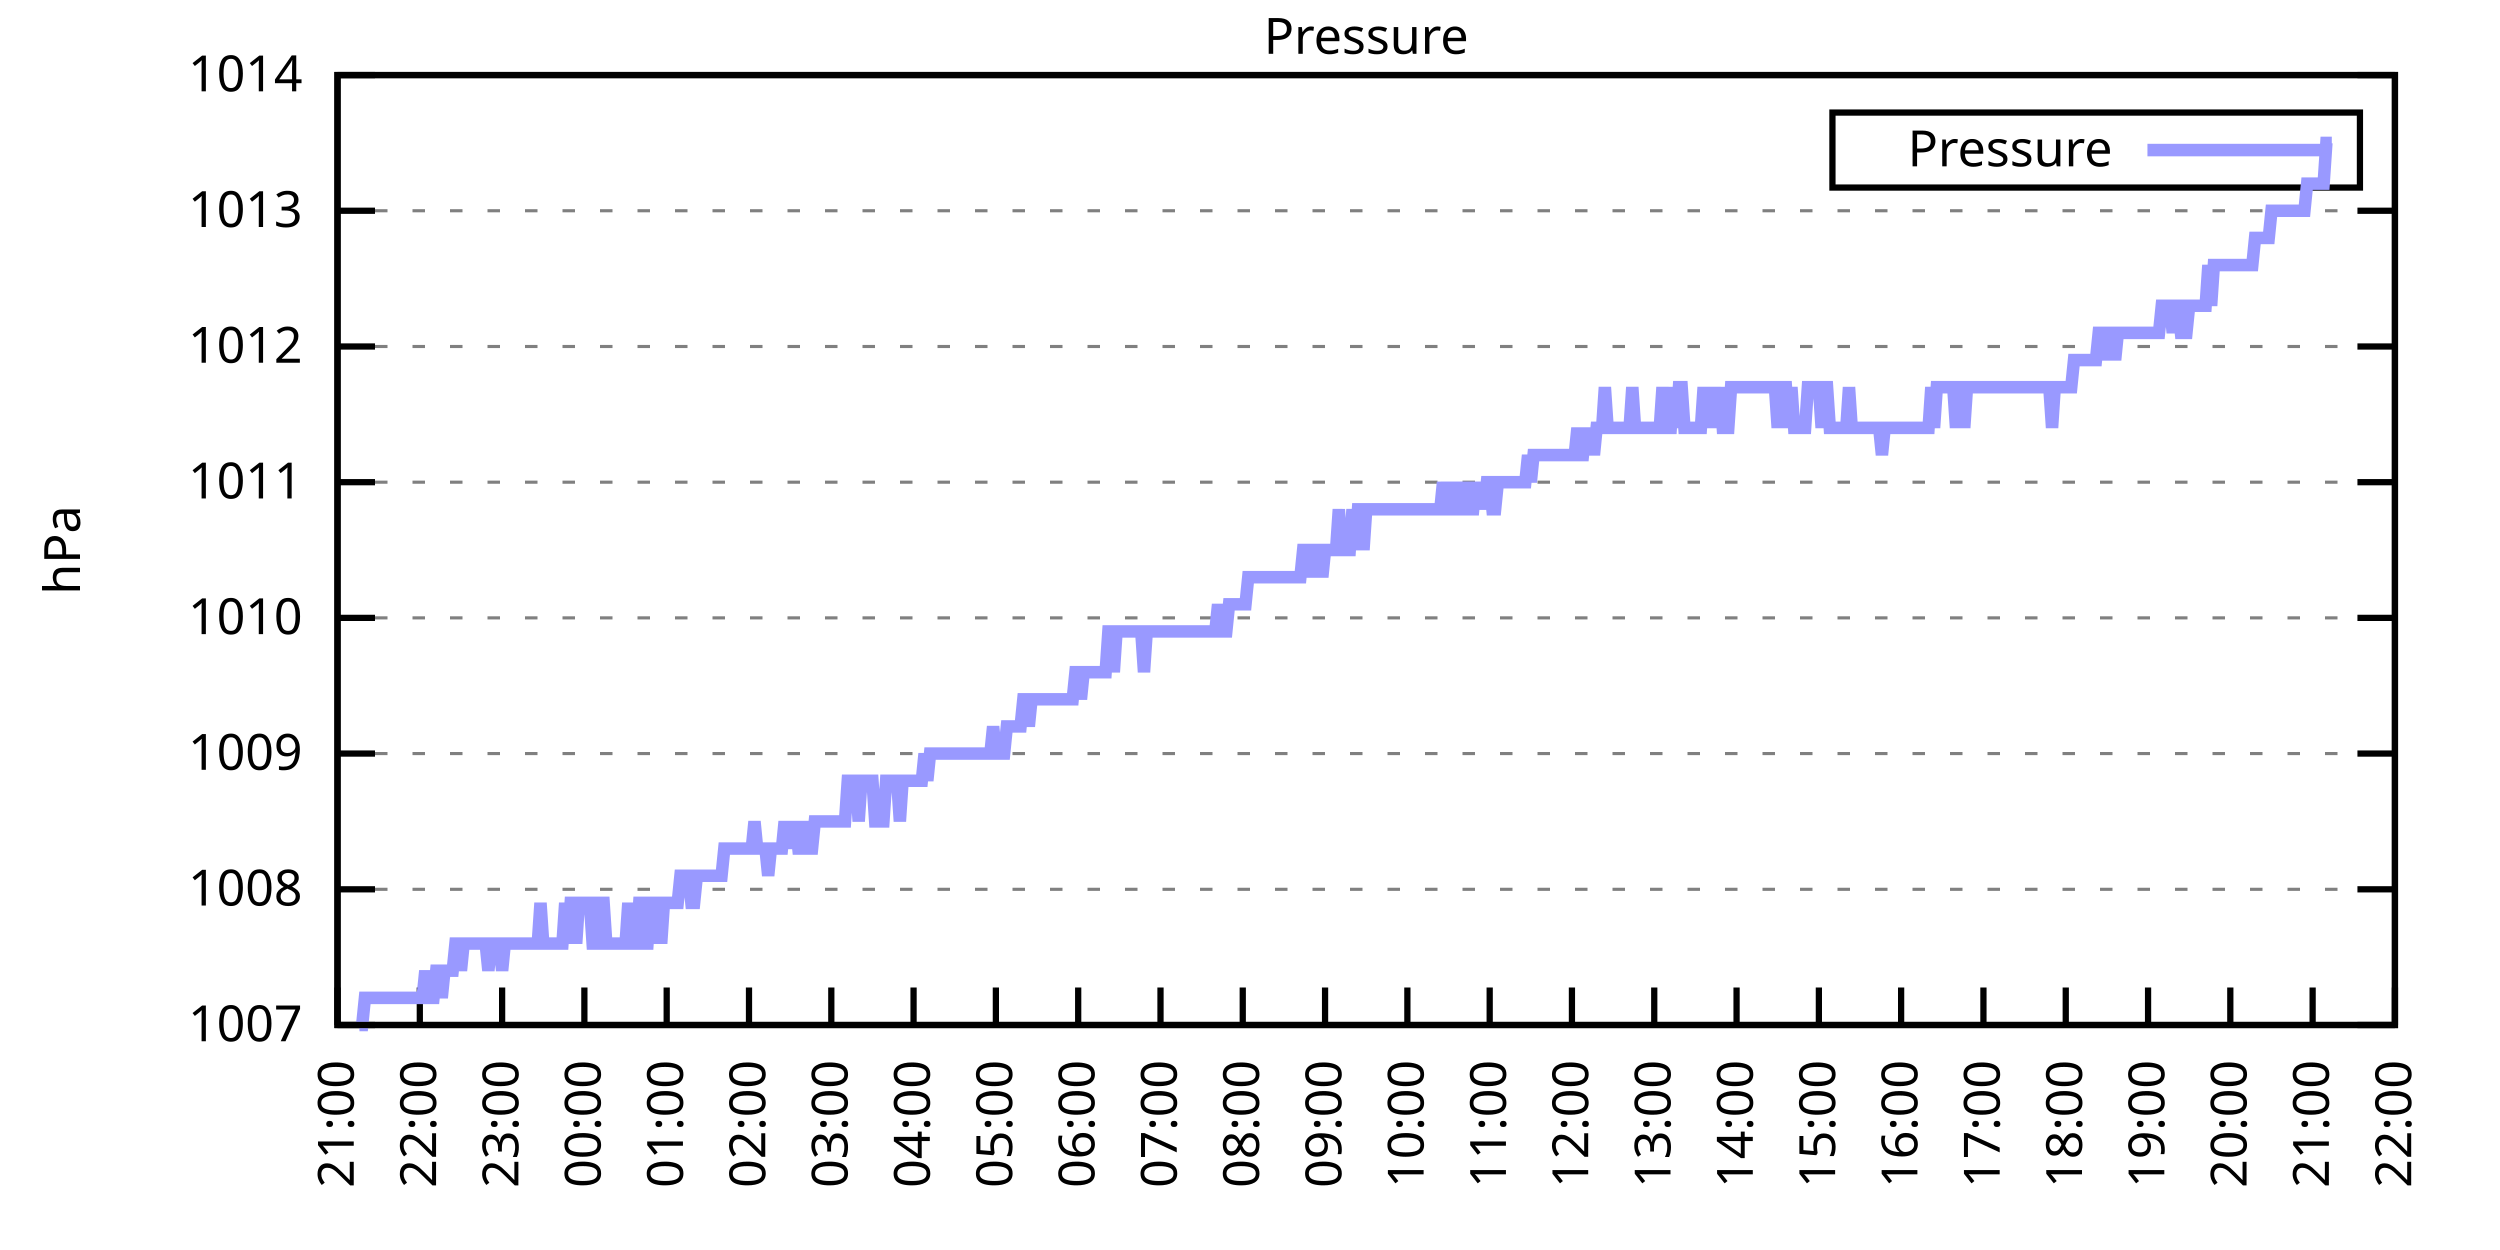
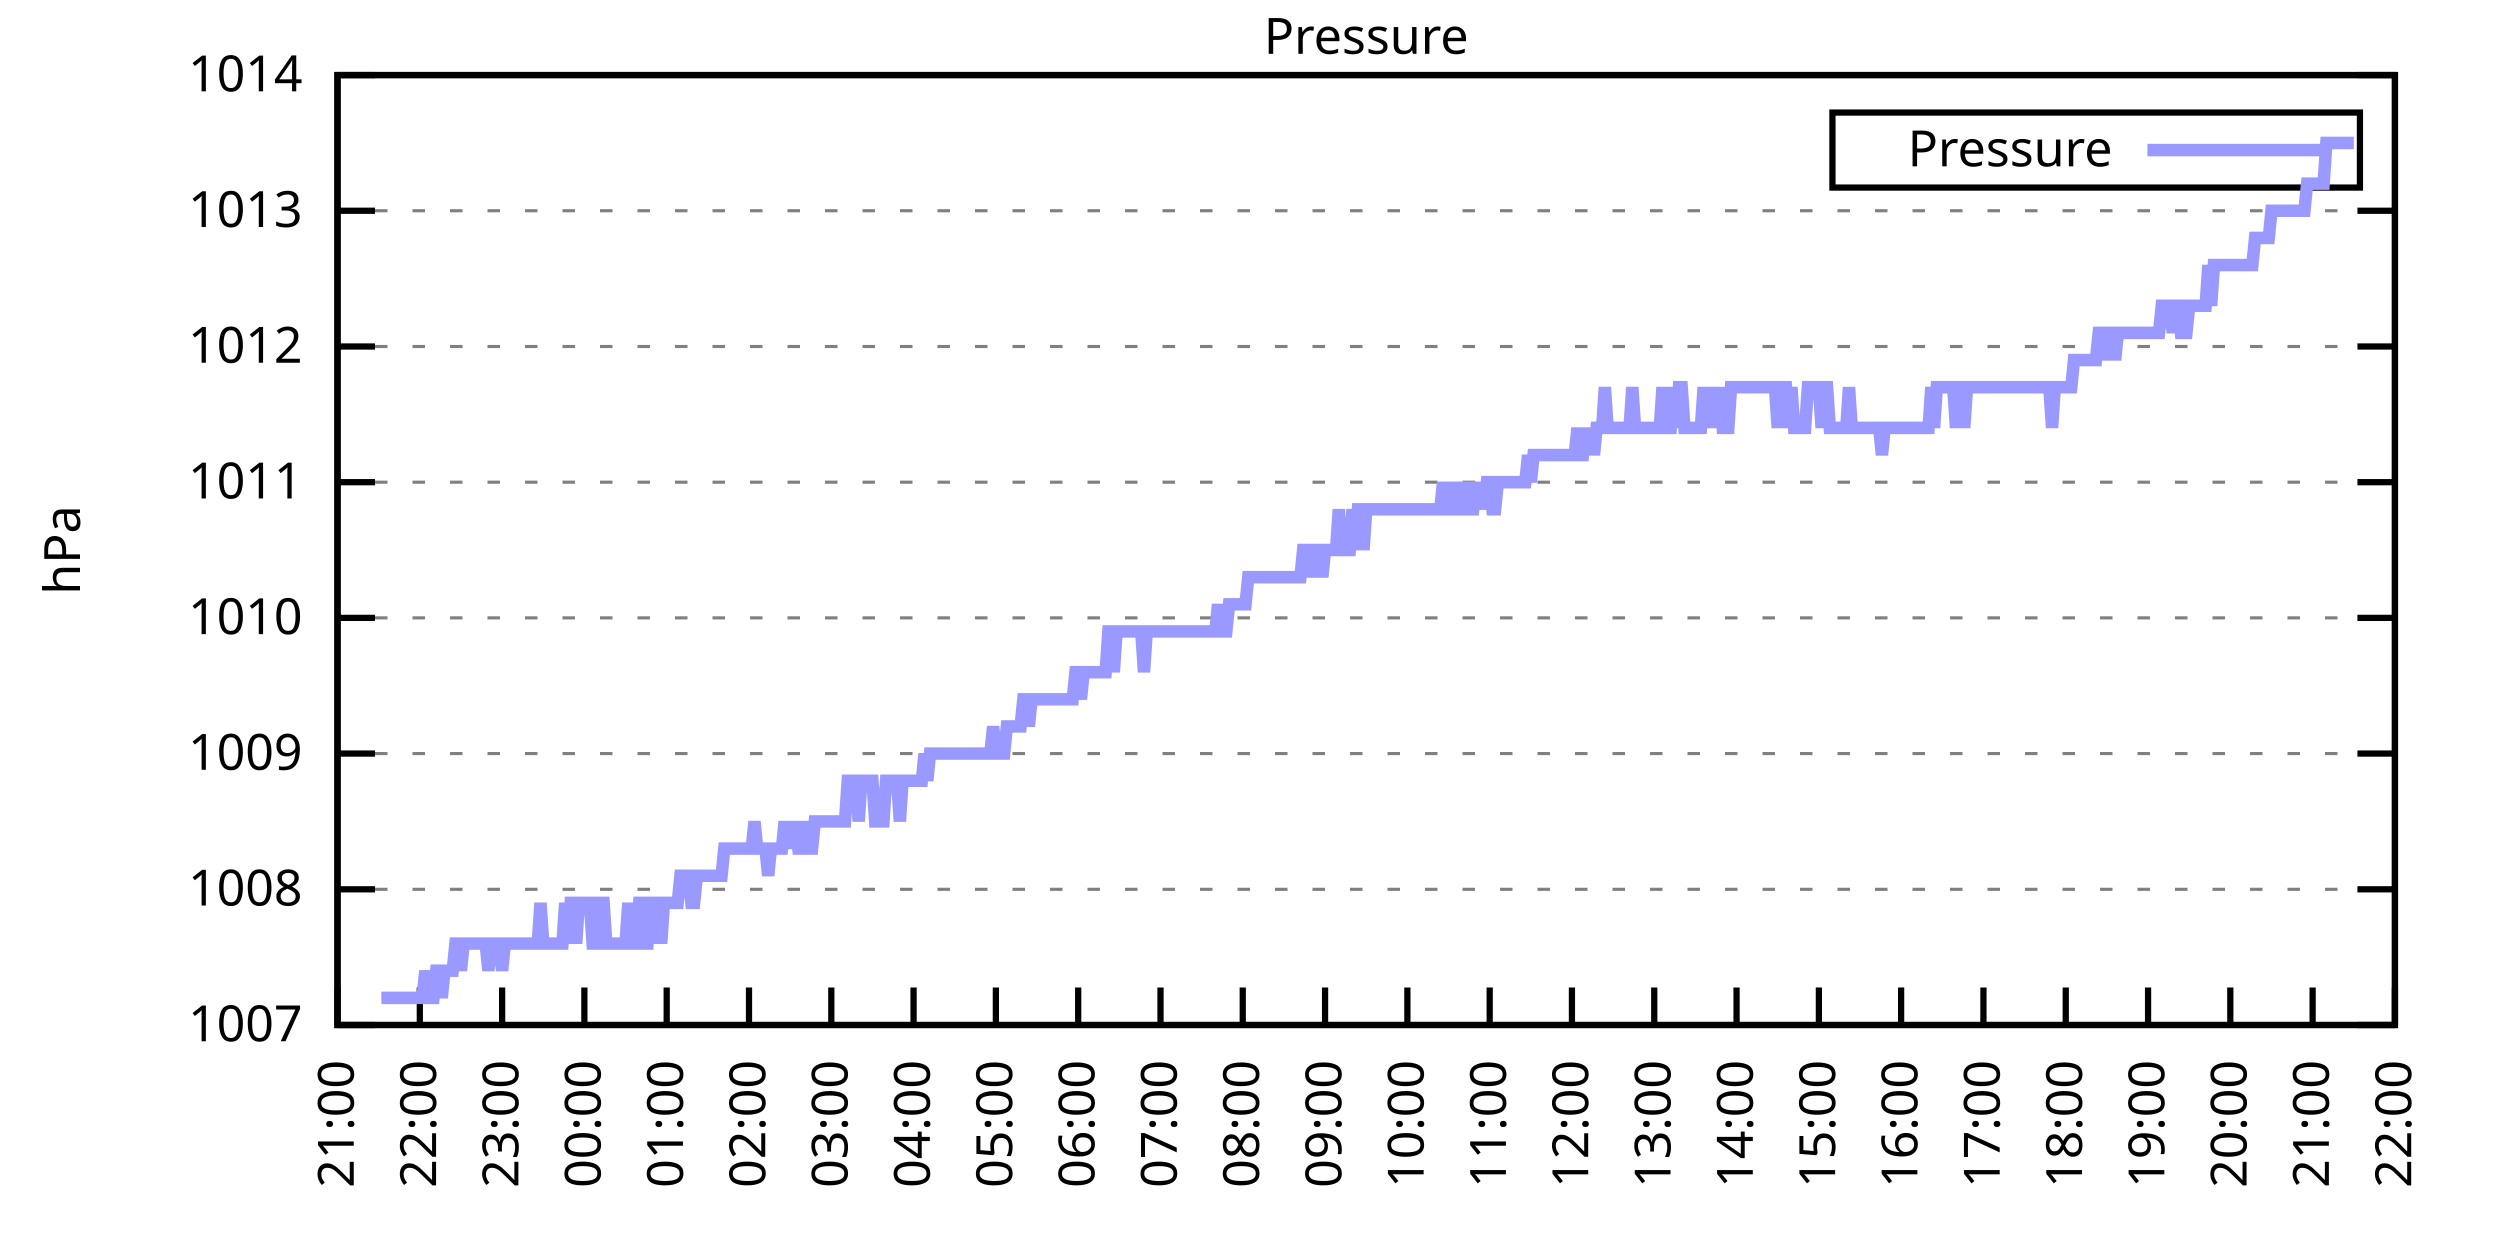
<svg xmlns="http://www.w3.org/2000/svg" xmlns:xlink="http://www.w3.org/1999/xlink" width="400" height="200" viewBox="0 0 400 200">
  <g id="gnuplot_canvas">
    <rect x="0" y="0" width="400" height="200" fill="none" />
    <defs>
      <circle id="gpDot" r="0.5" stroke-width="0.5" stroke="currentColor" />
      <path id="gpPt0" stroke-width="0.333" stroke="currentColor" d="M-1,0 h2 M0,-1 v2" />
      <path id="gpPt1" stroke-width="0.333" stroke="currentColor" d="M-1,-1 L1,1 M1,-1 L-1,1" />
      <path id="gpPt2" stroke-width="0.333" stroke="currentColor" d="M-1,0 L1,0 M0,-1 L0,1 M-1,-1 L1,1 M-1,1 L1,-1" />
      <rect id="gpPt3" stroke-width="0.333" stroke="currentColor" x="-1" y="-1" width="2" height="2" />
      <rect id="gpPt4" stroke-width="0.333" stroke="currentColor" fill="currentColor" x="-1" y="-1" width="2" height="2" />
      <circle id="gpPt5" stroke-width="0.333" stroke="currentColor" cx="0" cy="0" r="1" />
      <use xlink:href="#gpPt5" id="gpPt6" fill="currentColor" stroke="none" />
      <path id="gpPt7" stroke-width="0.333" stroke="currentColor" d="M0,-1.33 L-1.33,0.67 L1.33,0.67 z" />
      <use xlink:href="#gpPt7" id="gpPt8" fill="currentColor" stroke="none" />
      <use xlink:href="#gpPt7" id="gpPt9" stroke="currentColor" transform="rotate(180)" />
      <use xlink:href="#gpPt9" id="gpPt10" fill="currentColor" stroke="none" />
      <use xlink:href="#gpPt3" id="gpPt11" stroke="currentColor" transform="rotate(45)" />
      <use xlink:href="#gpPt11" id="gpPt12" fill="currentColor" stroke="none" />
      <path id="gpPt13" stroke-width="0.333" stroke="currentColor" d="M0,1.330 L1.265,0.411 L0.782,-1.067 L-0.782,-1.076 L-1.265,0.411 z" />
      <use xlink:href="#gpPt13" id="gpPt14" fill="currentColor" stroke="none" />
      <filter id="textbox" filterUnits="objectBoundingBox" x="0" y="0" height="1" width="1">
        <feFlood flood-color="white" flood-opacity="1" result="bgnd" />
        <feComposite in="SourceGraphic" in2="bgnd" operator="atop" />
      </filter>
      <filter id="greybox" filterUnits="objectBoundingBox" x="0" y="0" height="1" width="1">
        <feFlood flood-color="lightgrey" flood-opacity="1" result="grey" />
        <feComposite in="SourceGraphic" in2="grey" operator="atop" />
      </filter>
    </defs>
    <g fill="none" color="white" stroke="currentColor" stroke-width="1.00" stroke-linecap="butt" stroke-linejoin="miter">
</g>
    <g fill="none" color="black" stroke="currentColor" stroke-width="1.00" stroke-linecap="butt" stroke-linejoin="miter">
      <g stroke="none" shape-rendering="crispEdges">
        <polygon fill="rgb(255, 255, 255)" points="54.00,164.00 383.18,164.00 383.18,12.02 54.00,12.02 " />
      </g>
    </g>
    <g fill="none" color="black" stroke="currentColor" stroke-width="1.00" stroke-linecap="butt" stroke-linejoin="miter">
</g>
    <g fill="none" color="black" stroke="black" stroke-width="0.50" stroke-linecap="butt" stroke-linejoin="miter">
</g>
    <g fill="none" color="gray" stroke="currentColor" stroke-width="0.50" stroke-linecap="butt" stroke-linejoin="miter">
      <path stroke="gray" stroke-dasharray="2,4" class="gridline" d="M54.00,164.00 L383.19,164.00  " />
    </g>
    <g fill="none" color="gray" stroke="gray" stroke-width="1.00" stroke-linecap="butt" stroke-linejoin="miter">
</g>
    <g fill="none" color="black" stroke="currentColor" stroke-width="1.00" stroke-linecap="butt" stroke-linejoin="miter">
      <path stroke="black" d="M54.00,164.00 L60.00,164.00 M383.19,164.00 L377.19,164.00  " />
      <g transform="translate(48.40,166.60)" stroke="none" fill="black" font-family="Sans" font-size="8.00" text-anchor="end">
        <text>
          <tspan font-family="Sans"> 1007</tspan>
        </text>
      </g>
    </g>
    <g fill="none" color="black" stroke="currentColor" stroke-width="1.00" stroke-linecap="butt" stroke-linejoin="miter">
</g>
    <g fill="none" color="black" stroke="black" stroke-width="0.50" stroke-linecap="butt" stroke-linejoin="miter">
</g>
    <g fill="none" color="gray" stroke="currentColor" stroke-width="0.50" stroke-linecap="butt" stroke-linejoin="miter">
      <path stroke="gray" stroke-dasharray="2,4" class="gridline" d="M54.00,142.29 L383.19,142.29  " />
    </g>
    <g fill="none" color="gray" stroke="gray" stroke-width="1.00" stroke-linecap="butt" stroke-linejoin="miter">
</g>
    <g fill="none" color="black" stroke="currentColor" stroke-width="1.00" stroke-linecap="butt" stroke-linejoin="miter">
      <path stroke="black" d="M54.00,142.29 L60.00,142.29 M383.19,142.29 L377.19,142.29  " />
      <g transform="translate(48.40,144.89)" stroke="none" fill="black" font-family="Sans" font-size="8.00" text-anchor="end">
        <text>
          <tspan font-family="Sans"> 1008</tspan>
        </text>
      </g>
    </g>
    <g fill="none" color="black" stroke="currentColor" stroke-width="1.00" stroke-linecap="butt" stroke-linejoin="miter">
</g>
    <g fill="none" color="black" stroke="black" stroke-width="0.50" stroke-linecap="butt" stroke-linejoin="miter">
</g>
    <g fill="none" color="gray" stroke="currentColor" stroke-width="0.50" stroke-linecap="butt" stroke-linejoin="miter">
      <path stroke="gray" stroke-dasharray="2,4" class="gridline" d="M54.00,120.57 L383.19,120.57  " />
    </g>
    <g fill="none" color="gray" stroke="gray" stroke-width="1.00" stroke-linecap="butt" stroke-linejoin="miter">
</g>
    <g fill="none" color="black" stroke="currentColor" stroke-width="1.00" stroke-linecap="butt" stroke-linejoin="miter">
      <path stroke="black" d="M54.00,120.57 L60.00,120.57 M383.19,120.57 L377.19,120.57  " />
      <g transform="translate(48.40,123.17)" stroke="none" fill="black" font-family="Sans" font-size="8.00" text-anchor="end">
        <text>
          <tspan font-family="Sans"> 1009</tspan>
        </text>
      </g>
    </g>
    <g fill="none" color="black" stroke="currentColor" stroke-width="1.00" stroke-linecap="butt" stroke-linejoin="miter">
</g>
    <g fill="none" color="black" stroke="black" stroke-width="0.50" stroke-linecap="butt" stroke-linejoin="miter">
</g>
    <g fill="none" color="gray" stroke="currentColor" stroke-width="0.50" stroke-linecap="butt" stroke-linejoin="miter">
      <path stroke="gray" stroke-dasharray="2,4" class="gridline" d="M54.00,98.86 L383.19,98.86  " />
    </g>
    <g fill="none" color="gray" stroke="gray" stroke-width="1.00" stroke-linecap="butt" stroke-linejoin="miter">
</g>
    <g fill="none" color="black" stroke="currentColor" stroke-width="1.00" stroke-linecap="butt" stroke-linejoin="miter">
      <path stroke="black" d="M54.00,98.86 L60.00,98.86 M383.19,98.86 L377.19,98.86  " />
      <g transform="translate(48.40,101.46)" stroke="none" fill="black" font-family="Sans" font-size="8.00" text-anchor="end">
        <text>
          <tspan font-family="Sans"> 1010</tspan>
        </text>
      </g>
    </g>
    <g fill="none" color="black" stroke="currentColor" stroke-width="1.00" stroke-linecap="butt" stroke-linejoin="miter">
</g>
    <g fill="none" color="black" stroke="black" stroke-width="0.50" stroke-linecap="butt" stroke-linejoin="miter">
</g>
    <g fill="none" color="gray" stroke="currentColor" stroke-width="0.50" stroke-linecap="butt" stroke-linejoin="miter">
      <path stroke="gray" stroke-dasharray="2,4" class="gridline" d="M54.00,77.15 L383.19,77.15  " />
    </g>
    <g fill="none" color="gray" stroke="gray" stroke-width="1.00" stroke-linecap="butt" stroke-linejoin="miter">
</g>
    <g fill="none" color="black" stroke="currentColor" stroke-width="1.00" stroke-linecap="butt" stroke-linejoin="miter">
      <path stroke="black" d="M54.00,77.15 L60.00,77.15 M383.19,77.15 L377.19,77.15  " />
      <g transform="translate(48.40,79.75)" stroke="none" fill="black" font-family="Sans" font-size="8.00" text-anchor="end">
        <text>
          <tspan font-family="Sans"> 1011</tspan>
        </text>
      </g>
    </g>
    <g fill="none" color="black" stroke="currentColor" stroke-width="1.00" stroke-linecap="butt" stroke-linejoin="miter">
</g>
    <g fill="none" color="black" stroke="black" stroke-width="0.50" stroke-linecap="butt" stroke-linejoin="miter">
</g>
    <g fill="none" color="gray" stroke="currentColor" stroke-width="0.50" stroke-linecap="butt" stroke-linejoin="miter">
      <path stroke="gray" stroke-dasharray="2,4" class="gridline" d="M54.00,55.44 L383.19,55.44  " />
    </g>
    <g fill="none" color="gray" stroke="gray" stroke-width="1.00" stroke-linecap="butt" stroke-linejoin="miter">
</g>
    <g fill="none" color="black" stroke="currentColor" stroke-width="1.00" stroke-linecap="butt" stroke-linejoin="miter">
      <path stroke="black" d="M54.00,55.44 L60.00,55.44 M383.19,55.44 L377.19,55.44  " />
      <g transform="translate(48.40,58.04)" stroke="none" fill="black" font-family="Sans" font-size="8.00" text-anchor="end">
        <text>
          <tspan font-family="Sans"> 1012</tspan>
        </text>
      </g>
    </g>
    <g fill="none" color="black" stroke="currentColor" stroke-width="1.00" stroke-linecap="butt" stroke-linejoin="miter">
</g>
    <g fill="none" color="black" stroke="black" stroke-width="0.50" stroke-linecap="butt" stroke-linejoin="miter">
</g>
    <g fill="none" color="gray" stroke="currentColor" stroke-width="0.50" stroke-linecap="butt" stroke-linejoin="miter">
      <path stroke="gray" stroke-dasharray="2,4" class="gridline" d="M54.00,33.72 L383.19,33.72  " />
    </g>
    <g fill="none" color="gray" stroke="gray" stroke-width="1.00" stroke-linecap="butt" stroke-linejoin="miter">
</g>
    <g fill="none" color="black" stroke="currentColor" stroke-width="1.00" stroke-linecap="butt" stroke-linejoin="miter">
      <path stroke="black" d="M54.00,33.72 L60.00,33.72 M383.19,33.72 L377.19,33.72  " />
      <g transform="translate(48.40,36.32)" stroke="none" fill="black" font-family="Sans" font-size="8.00" text-anchor="end">
        <text>
          <tspan font-family="Sans"> 1013</tspan>
        </text>
      </g>
    </g>
    <g fill="none" color="black" stroke="currentColor" stroke-width="1.00" stroke-linecap="butt" stroke-linejoin="miter">
</g>
    <g fill="none" color="black" stroke="black" stroke-width="0.50" stroke-linecap="butt" stroke-linejoin="miter">
</g>
    <g fill="none" color="gray" stroke="currentColor" stroke-width="0.50" stroke-linecap="butt" stroke-linejoin="miter">
      <path stroke="gray" stroke-dasharray="2,4" class="gridline" d="M54.00,12.01 L383.19,12.01  " />
    </g>
    <g fill="none" color="gray" stroke="gray" stroke-width="1.00" stroke-linecap="butt" stroke-linejoin="miter">
</g>
    <g fill="none" color="black" stroke="currentColor" stroke-width="1.00" stroke-linecap="butt" stroke-linejoin="miter">
      <path stroke="black" d="M54.00,12.01 L60.00,12.01 M383.19,12.01 L377.19,12.01  " />
      <g transform="translate(48.40,14.61)" stroke="none" fill="black" font-family="Sans" font-size="8.00" text-anchor="end">
        <text>
          <tspan font-family="Sans"> 1014</tspan>
        </text>
      </g>
    </g>
    <g fill="none" color="black" stroke="currentColor" stroke-width="1.00" stroke-linecap="butt" stroke-linejoin="miter">
      <path stroke="black" d="M54.00,164.00 L54.00,158.00  " />
      <g transform="translate(56.60,169.60) rotate(270.00)" stroke="none" fill="black" font-family="Sans" font-size="8.00" text-anchor="end">
        <text>
          <tspan font-family="Sans">21:00</tspan>
        </text>
      </g>
    </g>
    <g fill="none" color="black" stroke="currentColor" stroke-width="1.00" stroke-linecap="butt" stroke-linejoin="miter">
      <path stroke="black" d="M67.17,164.00 L67.17,158.00  " />
      <g transform="translate(69.77,169.60) rotate(270.00)" stroke="none" fill="black" font-family="Sans" font-size="8.00" text-anchor="end">
        <text>
          <tspan font-family="Sans">22:00</tspan>
        </text>
      </g>
    </g>
    <g fill="none" color="black" stroke="currentColor" stroke-width="1.00" stroke-linecap="butt" stroke-linejoin="miter">
      <path stroke="black" d="M80.34,164.00 L80.34,158.00  " />
      <g transform="translate(82.94,169.60) rotate(270.00)" stroke="none" fill="black" font-family="Sans" font-size="8.00" text-anchor="end">
        <text>
          <tspan font-family="Sans">23:00</tspan>
        </text>
      </g>
    </g>
    <g fill="none" color="black" stroke="currentColor" stroke-width="1.00" stroke-linecap="butt" stroke-linejoin="miter">
      <path stroke="black" d="M93.50,164.00 L93.50,158.00  " />
      <g transform="translate(96.10,169.60) rotate(270.00)" stroke="none" fill="black" font-family="Sans" font-size="8.00" text-anchor="end">
        <text>
          <tspan font-family="Sans">00:00</tspan>
        </text>
      </g>
    </g>
    <g fill="none" color="black" stroke="currentColor" stroke-width="1.00" stroke-linecap="butt" stroke-linejoin="miter">
      <path stroke="black" d="M106.67,164.00 L106.67,158.00  " />
      <g transform="translate(109.27,169.60) rotate(270.00)" stroke="none" fill="black" font-family="Sans" font-size="8.00" text-anchor="end">
        <text>
          <tspan font-family="Sans">01:00</tspan>
        </text>
      </g>
    </g>
    <g fill="none" color="black" stroke="currentColor" stroke-width="1.00" stroke-linecap="butt" stroke-linejoin="miter">
      <path stroke="black" d="M119.84,164.00 L119.84,158.00  " />
      <g transform="translate(122.44,169.60) rotate(270.00)" stroke="none" fill="black" font-family="Sans" font-size="8.00" text-anchor="end">
        <text>
          <tspan font-family="Sans">02:00</tspan>
        </text>
      </g>
    </g>
    <g fill="none" color="black" stroke="currentColor" stroke-width="1.00" stroke-linecap="butt" stroke-linejoin="miter">
      <path stroke="black" d="M133.01,164.00 L133.01,158.00  " />
      <g transform="translate(135.61,169.60) rotate(270.00)" stroke="none" fill="black" font-family="Sans" font-size="8.00" text-anchor="end">
        <text>
          <tspan font-family="Sans">03:00</tspan>
        </text>
      </g>
    </g>
    <g fill="none" color="black" stroke="currentColor" stroke-width="1.00" stroke-linecap="butt" stroke-linejoin="miter">
      <path stroke="black" d="M146.17,164.00 L146.17,158.00  " />
      <g transform="translate(148.77,169.60) rotate(270.00)" stroke="none" fill="black" font-family="Sans" font-size="8.00" text-anchor="end">
        <text>
          <tspan font-family="Sans">04:00</tspan>
        </text>
      </g>
    </g>
    <g fill="none" color="black" stroke="currentColor" stroke-width="1.00" stroke-linecap="butt" stroke-linejoin="miter">
      <path stroke="black" d="M159.34,164.00 L159.34,158.00  " />
      <g transform="translate(161.94,169.60) rotate(270.00)" stroke="none" fill="black" font-family="Sans" font-size="8.00" text-anchor="end">
        <text>
          <tspan font-family="Sans">05:00</tspan>
        </text>
      </g>
    </g>
    <g fill="none" color="black" stroke="currentColor" stroke-width="1.00" stroke-linecap="butt" stroke-linejoin="miter">
      <path stroke="black" d="M172.51,164.00 L172.51,158.00  " />
      <g transform="translate(175.11,169.60) rotate(270.00)" stroke="none" fill="black" font-family="Sans" font-size="8.00" text-anchor="end">
        <text>
          <tspan font-family="Sans">06:00</tspan>
        </text>
      </g>
    </g>
    <g fill="none" color="black" stroke="currentColor" stroke-width="1.00" stroke-linecap="butt" stroke-linejoin="miter">
      <path stroke="black" d="M185.68,164.00 L185.68,158.00  " />
      <g transform="translate(188.28,169.60) rotate(270.00)" stroke="none" fill="black" font-family="Sans" font-size="8.00" text-anchor="end">
        <text>
          <tspan font-family="Sans">07:00</tspan>
        </text>
      </g>
    </g>
    <g fill="none" color="black" stroke="currentColor" stroke-width="1.00" stroke-linecap="butt" stroke-linejoin="miter">
      <path stroke="black" d="M198.84,164.00 L198.84,158.00  " />
      <g transform="translate(201.44,169.60) rotate(270.00)" stroke="none" fill="black" font-family="Sans" font-size="8.00" text-anchor="end">
        <text>
          <tspan font-family="Sans">08:00</tspan>
        </text>
      </g>
    </g>
    <g fill="none" color="black" stroke="currentColor" stroke-width="1.00" stroke-linecap="butt" stroke-linejoin="miter">
      <path stroke="black" d="M212.01,164.00 L212.01,158.00  " />
      <g transform="translate(214.61,169.60) rotate(270.00)" stroke="none" fill="black" font-family="Sans" font-size="8.00" text-anchor="end">
        <text>
          <tspan font-family="Sans">09:00</tspan>
        </text>
      </g>
    </g>
    <g fill="none" color="black" stroke="currentColor" stroke-width="1.00" stroke-linecap="butt" stroke-linejoin="miter">
      <path stroke="black" d="M225.18,164.00 L225.18,158.00  " />
      <g transform="translate(227.78,169.60) rotate(270.00)" stroke="none" fill="black" font-family="Sans" font-size="8.00" text-anchor="end">
        <text>
          <tspan font-family="Sans">10:00</tspan>
        </text>
      </g>
    </g>
    <g fill="none" color="black" stroke="currentColor" stroke-width="1.00" stroke-linecap="butt" stroke-linejoin="miter">
      <path stroke="black" d="M238.35,164.00 L238.35,158.00  " />
      <g transform="translate(240.95,169.60) rotate(270.00)" stroke="none" fill="black" font-family="Sans" font-size="8.00" text-anchor="end">
        <text>
          <tspan font-family="Sans">11:00</tspan>
        </text>
      </g>
    </g>
    <g fill="none" color="black" stroke="currentColor" stroke-width="1.00" stroke-linecap="butt" stroke-linejoin="miter">
      <path stroke="black" d="M251.51,164.00 L251.51,158.00  " />
      <g transform="translate(254.11,169.60) rotate(270.00)" stroke="none" fill="black" font-family="Sans" font-size="8.00" text-anchor="end">
        <text>
          <tspan font-family="Sans">12:00</tspan>
        </text>
      </g>
    </g>
    <g fill="none" color="black" stroke="currentColor" stroke-width="1.00" stroke-linecap="butt" stroke-linejoin="miter">
      <path stroke="black" d="M264.68,164.00 L264.68,158.00  " />
      <g transform="translate(267.28,169.60) rotate(270.00)" stroke="none" fill="black" font-family="Sans" font-size="8.00" text-anchor="end">
        <text>
          <tspan font-family="Sans">13:00</tspan>
        </text>
      </g>
    </g>
    <g fill="none" color="black" stroke="currentColor" stroke-width="1.00" stroke-linecap="butt" stroke-linejoin="miter">
      <path stroke="black" d="M277.85,164.00 L277.85,158.00  " />
      <g transform="translate(280.45,169.60) rotate(270.00)" stroke="none" fill="black" font-family="Sans" font-size="8.00" text-anchor="end">
        <text>
          <tspan font-family="Sans">14:00</tspan>
        </text>
      </g>
    </g>
    <g fill="none" color="black" stroke="currentColor" stroke-width="1.00" stroke-linecap="butt" stroke-linejoin="miter">
      <path stroke="black" d="M291.02,164.00 L291.02,158.00  " />
      <g transform="translate(293.62,169.60) rotate(270.00)" stroke="none" fill="black" font-family="Sans" font-size="8.00" text-anchor="end">
        <text>
          <tspan font-family="Sans">15:00</tspan>
        </text>
      </g>
    </g>
    <g fill="none" color="black" stroke="currentColor" stroke-width="1.00" stroke-linecap="butt" stroke-linejoin="miter">
      <path stroke="black" d="M304.18,164.00 L304.18,158.00  " />
      <g transform="translate(306.78,169.60) rotate(270.00)" stroke="none" fill="black" font-family="Sans" font-size="8.00" text-anchor="end">
        <text>
          <tspan font-family="Sans">16:00</tspan>
        </text>
      </g>
    </g>
    <g fill="none" color="black" stroke="currentColor" stroke-width="1.00" stroke-linecap="butt" stroke-linejoin="miter">
      <path stroke="black" d="M317.35,164.00 L317.35,158.00  " />
      <g transform="translate(319.95,169.60) rotate(270.00)" stroke="none" fill="black" font-family="Sans" font-size="8.00" text-anchor="end">
        <text>
          <tspan font-family="Sans">17:00</tspan>
        </text>
      </g>
    </g>
    <g fill="none" color="black" stroke="currentColor" stroke-width="1.00" stroke-linecap="butt" stroke-linejoin="miter">
      <path stroke="black" d="M330.52,164.00 L330.52,158.00  " />
      <g transform="translate(333.12,169.60) rotate(270.00)" stroke="none" fill="black" font-family="Sans" font-size="8.00" text-anchor="end">
        <text>
          <tspan font-family="Sans">18:00</tspan>
        </text>
      </g>
    </g>
    <g fill="none" color="black" stroke="currentColor" stroke-width="1.00" stroke-linecap="butt" stroke-linejoin="miter">
      <path stroke="black" d="M343.69,164.00 L343.69,158.00  " />
      <g transform="translate(346.29,169.60) rotate(270.00)" stroke="none" fill="black" font-family="Sans" font-size="8.00" text-anchor="end">
        <text>
          <tspan font-family="Sans">19:00</tspan>
        </text>
      </g>
    </g>
    <g fill="none" color="black" stroke="currentColor" stroke-width="1.00" stroke-linecap="butt" stroke-linejoin="miter">
      <path stroke="black" d="M356.85,164.00 L356.85,158.00  " />
      <g transform="translate(359.45,169.60) rotate(270.00)" stroke="none" fill="black" font-family="Sans" font-size="8.00" text-anchor="end">
        <text>
          <tspan font-family="Sans">20:00</tspan>
        </text>
      </g>
    </g>
    <g fill="none" color="black" stroke="currentColor" stroke-width="1.00" stroke-linecap="butt" stroke-linejoin="miter">
      <path stroke="black" d="M370.02,164.00 L370.02,158.00  " />
      <g transform="translate(372.62,169.60) rotate(270.00)" stroke="none" fill="black" font-family="Sans" font-size="8.00" text-anchor="end">
        <text>
          <tspan font-family="Sans">21:00</tspan>
        </text>
      </g>
    </g>
    <g fill="none" color="black" stroke="currentColor" stroke-width="1.00" stroke-linecap="butt" stroke-linejoin="miter">
      <path stroke="black" d="M383.19,164.00 L383.19,158.00  " />
      <g transform="translate(385.79,169.60) rotate(270.00)" stroke="none" fill="black" font-family="Sans" font-size="8.00" text-anchor="end">
        <text>
          <tspan font-family="Sans">22:00</tspan>
        </text>
      </g>
    </g>
    <g fill="none" color="black" stroke="currentColor" stroke-width="1.00" stroke-linecap="butt" stroke-linejoin="miter">
</g>
    <g fill="none" color="black" stroke="currentColor" stroke-width="1.00" stroke-linecap="butt" stroke-linejoin="miter">
      <path stroke="black" d="M54.00,12.01 L54.00,164.00 L383.19,164.00 L383.19,12.01 L54.00,12.01 Z  " />
    </g>
    <g fill="none" color="black" stroke="currentColor" stroke-width="1.00" stroke-linecap="butt" stroke-linejoin="miter">
</g>
    <g fill="none" color="black" stroke="currentColor" stroke-width="1.00" stroke-linecap="butt" stroke-linejoin="miter">
      <path stroke="black" d="M293.19,30.01 L293.19,18.01 L377.59,18.01 L377.59,30.01 L293.19,30.01 Z  " />
    </g>
    <g id="Pressure_plot_1">
      <g fill="none" color="white" stroke="black" stroke-width="2.00" stroke-linecap="butt" stroke-linejoin="miter">
</g>
      <g fill="none" color="black" stroke="currentColor" stroke-width="2.00" stroke-linecap="butt" stroke-linejoin="miter">
        <g transform="translate(337.99,26.61)" stroke="none" fill="black" font-family="Sans" font-size="8.00" text-anchor="end">
          <text>
            <tspan font-family="Sans">Pressure</tspan>
          </text>
        </g>
      </g>
      <g fill="none" color="black" stroke="currentColor" stroke-width="2.00" stroke-linecap="butt" stroke-linejoin="miter">
-         <path stroke="rgb(153, 153, 255)" d="M343.59,24.01 L371.99,24.01 M57.51,164.00 L57.95,164.00 L58.39,159.66 L58.83,159.66 L59.27,159.66 L59.71,159.66   L60.14,159.66 L60.58,159.66 L61.02,159.66 L61.46,159.66 L61.90,159.66 L62.34,159.66 L62.78,159.66 L63.22,159.66   L63.66,159.66 L64.10,159.66 L64.53,159.66 L64.97,159.66 L65.41,159.66 L65.85,159.66 L66.29,159.66 L66.73,159.66   L67.17,159.66 L67.61,159.66 L68.05,155.31 L68.48,159.66 L68.92,159.66 L69.36,159.66 L69.80,155.31 L70.24,155.31   L70.68,159.66 L71.12,155.31 L71.56,155.31 L72.00,155.31 L72.43,155.31 L72.87,150.97 L73.31,150.97 L73.75,155.31   L74.19,150.97 L74.63,150.97 L75.07,150.97 L75.51,150.97 L75.95,150.97 L76.38,150.97 L76.82,150.97 L77.26,150.97   L77.70,150.97 L78.14,155.31 L78.58,150.97 L79.02,150.97 L79.46,150.97 L79.90,150.97 L80.34,155.31 L80.77,150.97   L81.21,150.97 L81.65,150.97 L82.09,150.97 L82.53,150.97 L82.97,150.97 L83.41,150.97 L83.85,150.97 L84.29,150.97   L84.72,150.97 L85.16,150.97 L85.60,150.97 L86.04,150.97 L86.48,144.46 L86.92,150.97 L87.36,150.97 L87.80,150.97   L88.24,150.97 L88.67,150.97 L89.11,150.97 L89.55,150.97 L89.99,150.97 L90.43,144.46 L90.87,150.97 L91.31,144.46   L91.75,144.46 L92.19,150.97 L92.62,144.46 L93.06,144.46 L93.50,144.46 L93.94,144.46 L94.38,144.46 L94.82,150.97   L95.26,150.97 L95.70,150.97 L96.14,144.46 L96.58,144.46 L97.01,150.97 L97.45,150.97 L97.89,150.97 L98.33,150.97   L98.77,150.97 L99.21,150.97 L99.65,150.97 L100.09,150.97 L100.53,144.46 L100.96,150.97 L101.40,150.97 L101.84,150.97   L102.28,144.46 L102.72,144.46 L103.16,150.97 L103.60,150.97 L104.04,144.46 L104.48,144.46 L104.91,150.97 L105.35,144.46   L105.79,150.97 L106.23,144.46 L106.67,144.46 L107.11,144.46 L107.55,144.46 L107.99,144.46 L108.43,144.46 L108.87,140.12   L109.30,140.12 L109.74,140.12 L110.18,140.12 L110.62,144.46 L111.06,144.46 L111.50,140.12 L111.94,140.12 L112.38,140.12   L112.82,140.12 L113.25,140.12 L113.69,140.12 L114.13,140.12 L114.57,140.12 L115.01,140.12 L115.45,140.12 L115.89,135.77   L116.33,135.77 L116.77,135.77 L117.20,135.77 L117.64,135.77 L118.08,135.77 L118.52,135.77 L118.96,135.77 L119.40,135.77   L119.84,135.77 L120.28,135.77 L120.72,131.43 L121.15,135.77 L121.59,135.77 L122.03,135.77 L122.47,135.77 L122.91,140.12   L123.35,135.77 L123.79,135.77 L124.23,135.77 L124.67,135.77 L125.11,135.77 L125.54,131.43 L125.98,135.77 L126.42,131.43   L126.86,135.77 L127.30,131.43 L127.74,135.77 L128.18,135.77 L128.62,135.77 L129.06,131.43 L129.49,135.77 L129.93,135.77   L130.37,131.43 L130.81,131.43 L131.25,131.43 L131.69,131.43 L132.13,131.43 L132.57,131.43 L133.01,131.43 L133.44,131.43   L133.88,131.43 L134.32,131.43 L134.76,131.43 L135.20,131.43 L135.64,124.92 L136.08,124.92 L136.52,124.92 L136.96,124.92   L137.39,131.43 L137.83,124.92 L138.27,124.92 L138.71,124.92 L139.15,124.92 L139.59,124.92 L140.03,131.43 L140.47,131.43   L140.91,131.43 L141.35,131.43 L141.78,124.92 L142.22,124.92 L142.66,124.92 L143.10,124.92 L143.54,124.92 L143.98,131.43   L144.42,124.92 L144.86,124.92 L145.30,124.92 L145.73,124.92 L146.17,124.92 L146.61,124.92 L147.05,124.92 L147.49,124.92   L147.93,120.57 L148.37,124.92 L148.81,120.57 L149.25,120.57 L149.68,120.57 L150.12,120.57 L150.56,120.57 L151.00,120.57   L151.44,120.57 L151.88,120.57 L152.32,120.57 L152.76,120.57 L153.20,120.57 L153.63,120.57 L154.07,120.57 L154.51,120.57   L154.95,120.57 L155.39,120.57 L155.83,120.57 L156.27,120.57 L156.71,120.57 L157.15,120.57 L157.59,120.57 L158.02,120.57   L158.46,120.57 L158.90,116.23 L159.34,120.57 L159.78,120.57 L160.22,120.57 L160.66,120.57 L161.10,116.23 L161.54,116.23   L161.97,116.23 L162.41,116.23 L162.85,116.23 L163.29,116.23 L163.73,111.89 L164.17,111.89 L164.61,116.23 L165.05,111.89   L165.49,111.89 L165.92,111.89 L166.36,111.89 L166.80,111.89 L167.24,111.89 L167.68,111.89 L168.12,111.89 L168.56,111.89   L169.00,111.89 L169.44,111.89 L169.87,111.89 L170.31,111.89 L170.75,111.89 L171.19,111.89 L171.63,111.89 L172.07,107.55   L172.51,107.55 L172.95,111.89 L173.39,107.55 L173.83,107.55 L174.26,107.55 L174.70,107.55 L175.14,107.55 L175.58,107.55   L176.02,107.55 L176.46,107.55 L176.90,107.55 L177.34,101.03 L177.78,101.03 L178.21,107.55 L178.65,101.03 L179.09,101.03   L179.53,101.03 L179.97,101.03 L180.41,101.03 L180.85,101.03 L181.29,101.03 L181.73,101.03 L182.16,101.03 L182.60,101.03   L183.04,107.55 L183.48,101.03 L183.92,101.03 L184.36,101.03 L184.80,101.03 L185.24,101.03 L185.68,101.03 L186.11,101.03   L186.55,101.03 L186.99,101.03 L187.43,101.03 L187.87,101.03 L188.31,101.03 L188.75,101.03 L189.19,101.03 L189.63,101.03   L190.07,101.03 L190.50,101.03 L190.94,101.03 L191.38,101.03 L191.82,101.03 L192.26,101.03 L192.70,101.03 L193.14,101.03   L193.58,101.03 L194.02,101.03 L194.45,101.03 L194.89,96.69 L195.33,101.03 L195.77,101.03 L196.21,101.03 L196.65,96.69   L197.09,96.69 L197.53,96.69 L197.97,96.69 L198.40,96.69 L198.84,96.69 L199.28,96.69 L199.72,92.35 L200.16,92.35   L200.60,92.35 L201.04,92.35 L201.48,92.35 L201.92,92.35 L202.35,92.35 L202.79,92.35 L203.23,92.35 L203.67,92.35   L204.11,92.35 L204.55,92.35 L204.99,92.35 L205.43,92.35 L205.87,92.35 L206.31,92.35 L206.74,92.35 L207.18,92.35   L207.62,92.35 L208.06,92.35 L208.50,88.00 L208.94,88.00 L209.38,92.35 L209.82,88.00 L210.26,88.00 L210.69,92.35   L211.13,88.00 L211.57,92.35 L212.01,88.00 L212.45,88.00 L212.89,88.00 L213.33,88.00 L213.77,88.00 L214.21,81.49   L214.64,88.00 L215.08,88.00 L215.52,88.00 L215.96,88.00 L216.40,81.49 L216.84,88.00 L217.28,81.49 L217.72,81.49   L218.16,88.00 L218.60,81.49 L219.03,81.49 L219.47,81.49 L219.91,81.49 L220.35,81.49 L220.79,81.49 L221.23,81.49   L221.67,81.49 L222.11,81.49 L222.55,81.49 L222.98,81.49 L223.42,81.49 L223.86,81.49 L224.30,81.49 L224.74,81.49   L225.18,81.49 L225.62,81.49 L226.06,81.49 L226.50,81.49 L226.93,81.49 L227.37,81.49 L227.81,81.49 L228.25,81.49   L228.69,81.49 L229.13,81.49 L229.57,81.49 L230.01,81.49 L230.45,81.49 L230.88,77.15 L231.32,81.49 L231.76,81.49   L232.20,81.49 L232.64,77.15 L233.08,81.49 L233.52,81.49 L233.96,81.49 L234.40,77.15 L234.84,81.49 L235.27,81.49   L235.71,81.49 L236.15,77.15 L236.59,81.49 L237.03,77.15 L237.47,81.49 L237.91,77.15 L238.35,77.15 L238.79,81.49   L239.22,81.49 L239.66,77.15 L240.10,77.15 L240.54,77.15 L240.98,77.15 L241.42,77.15 L241.86,77.15 L242.30,77.15   L242.74,77.15 L243.17,77.15 L243.61,77.15 L244.05,77.15 L244.49,72.81 L244.93,77.15 L245.37,72.81 L245.81,72.81   L246.25,72.81 L246.69,72.81 L247.12,72.81 L247.56,72.81 L248.00,72.81 L248.44,72.81 L248.88,72.81 L249.32,72.81   L249.76,72.81 L250.20,72.81 L250.64,72.81 L251.08,72.81 L251.51,72.81 L251.95,72.81 L252.39,68.46 L252.83,72.81   L253.27,72.81 L253.71,68.46 L254.15,72.81 L254.59,68.46 L255.03,72.81 L255.46,68.46 L255.90,68.46 L256.34,68.46   L256.78,61.95 L257.22,68.46 L257.66,68.46 L258.10,68.46 L258.54,68.46 L258.98,68.46 L259.41,68.46 L259.85,68.46   L260.29,68.46 L260.73,68.46 L261.17,61.95 L261.61,68.46 L262.05,68.46 L262.49,68.46 L262.93,68.46 L263.36,68.46   L263.80,68.46 L264.24,68.46 L264.68,68.46 L265.12,68.46 L265.56,68.46 L266.00,61.95 L266.44,68.46 L266.88,68.46   L267.32,68.46 L267.75,61.95 L268.19,68.46 L268.63,61.95 L269.07,61.95 L269.51,68.46 L269.95,68.46 L270.39,68.46   L270.83,68.46 L271.27,68.46 L271.70,68.46 L272.14,68.46 L272.58,61.95 L273.02,68.46 L273.46,61.95 L273.90,68.46   L274.34,61.95 L274.78,68.46 L275.22,61.95 L275.65,68.46 L276.09,68.46 L276.53,68.46 L276.97,61.95 L277.41,61.95   L277.85,61.95 L278.29,61.95 L278.73,61.95 L279.17,61.95 L279.60,61.95 L280.04,61.95 L280.48,61.95 L280.92,61.95   L281.36,61.95 L281.80,61.95 L282.24,61.95 L282.68,61.95 L283.12,61.95 L283.56,61.95 L283.99,61.95 L284.43,68.46   L284.87,61.95 L285.31,61.95 L285.75,61.95 L286.19,68.46 L286.63,61.95 L287.07,68.46 L287.51,68.46 L287.94,68.46   L288.38,68.46 L288.82,68.46 L289.26,61.95 L289.70,61.95 L290.14,61.95 L290.58,61.95 L291.02,61.95 L291.46,68.46   L291.89,61.95 L292.33,61.95 L292.77,68.46 L293.21,68.46 L293.65,68.46 L294.09,68.46 L294.53,68.46 L294.97,68.46   L295.41,68.46 L295.84,61.95 L296.28,68.46 L296.72,68.46 L297.16,68.46 L297.60,68.46 L298.04,68.46 L298.48,68.46   L298.92,68.46 L299.36,68.46 L299.80,68.46 L300.23,68.46 L300.67,68.46 L301.11,72.81 L301.55,68.46 L301.99,68.46   L302.43,68.46 L302.87,68.46 L303.31,68.46 L303.75,68.46 L304.18,68.46 L304.62,68.46 L305.06,68.46 L305.50,68.46   L305.94,68.46 L306.38,68.46 L306.82,68.46 L307.26,68.46 L307.70,68.46 L308.13,68.46 L308.57,68.46 L309.01,61.95   L309.45,68.46 L309.89,61.95 L310.33,61.95 L310.77,61.95 L311.21,61.95 L311.65,61.95 L312.08,61.95 L312.52,61.95   L312.96,68.46 L313.40,61.95 L313.84,61.95 L314.28,68.46 L314.72,61.95 L315.16,61.95 L315.60,61.95 L316.04,61.95   L316.47,61.95 L316.91,61.95 L317.35,61.95 L317.79,61.95 L318.23,61.95 L318.67,61.95 L319.11,61.95 L319.55,61.95   L319.99,61.95 L320.42,61.95 L320.86,61.95 L321.30,61.95 L321.74,61.95 L322.18,61.95 L322.62,61.95 L323.06,61.95   L323.50,61.95 L323.94,61.95 L324.37,61.95 L324.81,61.95 L325.25,61.95 L325.69,61.95 L326.13,61.95 L326.57,61.95   L327.01,61.95 L327.45,61.95 L327.89,61.95 L328.33,68.46 L328.76,61.95 L329.20,61.95 L329.64,61.95 L330.08,61.95   L330.52,61.95 L330.96,61.95 L331.40,61.95 L331.84,57.61 L332.28,57.61 L332.71,57.61 L333.15,57.61 L333.59,57.61   L334.03,57.61 L334.47,57.61 L334.91,57.61 L335.35,57.61 L335.79,53.26 L336.23,53.26 L336.66,57.61 L337.10,53.26   L337.54,53.26 L337.98,53.26 L338.42,57.61 L338.86,53.26 L339.30,53.26 L339.74,53.26 L340.18,53.26 L340.61,53.26   L341.05,53.26 L341.49,53.26 L341.93,53.26 L342.37,53.26 L342.81,53.26 L343.25,53.26 L343.69,53.26 L344.13,53.26   L344.57,53.26 L345.00,53.26 L345.44,53.26 L345.88,48.92 L346.32,48.92 L346.76,48.92 L347.20,48.92 L347.64,53.26   L348.08,48.92 L348.52,48.92 L348.95,53.26 L349.39,53.26 L349.83,53.26 L350.27,48.92 L350.71,48.92 L351.15,48.92   L351.59,48.92 L352.03,48.92 L352.47,48.92 L352.90,48.92 L353.34,42.41 L353.78,48.92 L354.22,42.41 L354.66,42.41   L355.10,42.41 L355.54,42.41 L355.98,42.41 L356.42,42.41 L356.85,42.41 L357.29,42.41 L357.73,42.41 L358.17,42.41   L358.61,42.41 L359.05,42.41 L359.49,42.41 L359.93,42.41 L360.37,42.41 L360.81,38.07 L361.24,38.07 L361.68,38.07   L362.12,38.07 L362.56,38.07 L363.00,38.07 L363.44,33.72 L363.88,33.72 L364.32,33.72 L364.76,33.72 L365.19,33.72   L365.63,33.72 L366.07,33.72 L366.51,33.72 L366.95,33.72 L367.39,33.72 L367.83,33.72 L368.27,33.72 L368.71,33.72   L369.14,29.38 L369.58,29.38 L370.02,29.38 L370.46,29.38 L370.90,29.38 L371.34,29.38 L371.78,29.38 L372.22,22.87   L372.66,22.87 L373.09,22.87  " />
+         <path stroke="rgb(153, 153, 255)" d="M343.59,24.01 L371.99,24.01 M61.02,159.66 L61.46,159.66 L61.90,159.66 L62.34,159.66 L62.78,159.66 L63.22,159.66   L63.66,159.66 L64.10,159.66 L64.53,159.66 L64.97,159.66 L65.41,159.66 L65.85,159.66 L66.29,159.66 L66.73,159.66   L67.17,159.66 L67.61,159.66 L68.05,155.31 L68.48,159.66 L68.92,159.66 L69.36,159.66 L69.80,155.31 L70.24,155.31   L70.68,159.66 L71.12,155.31 L71.56,155.31 L72.00,155.31 L72.43,155.31 L72.87,150.97 L73.31,150.97 L73.75,155.31   L74.19,150.97 L74.63,150.97 L75.07,150.97 L75.51,150.97 L75.95,150.97 L76.38,150.97 L76.82,150.97 L77.26,150.97   L77.70,150.97 L78.14,155.31 L78.58,150.97 L79.02,150.97 L79.46,150.97 L79.90,150.97 L80.34,155.31 L80.77,150.97   L81.21,150.97 L81.65,150.97 L82.09,150.97 L82.53,150.97 L82.97,150.97 L83.41,150.97 L83.85,150.97 L84.29,150.97   L84.72,150.97 L85.16,150.97 L85.60,150.97 L86.04,150.97 L86.48,144.46 L86.92,150.97 L87.36,150.97 L87.80,150.97   L88.24,150.97 L88.67,150.97 L89.11,150.97 L89.55,150.97 L89.99,150.97 L90.43,144.46 L90.87,150.97 L91.31,144.46   L91.75,144.46 L92.19,150.97 L92.62,144.46 L93.06,144.46 L93.50,144.46 L93.94,144.46 L94.38,144.46 L94.82,150.97   L95.26,150.97 L95.70,150.97 L96.14,144.46 L96.58,144.46 L97.01,150.97 L97.45,150.97 L97.89,150.97 L98.33,150.97   L98.77,150.97 L99.21,150.97 L99.65,150.97 L100.09,150.97 L100.53,144.46 L100.96,150.97 L101.40,150.97 L101.84,150.97   L102.28,144.46 L102.72,144.46 L103.16,150.97 L103.60,150.97 L104.04,144.46 L104.48,144.46 L104.91,150.97 L105.35,144.46   L105.79,150.97 L106.23,144.46 L106.67,144.46 L107.11,144.46 L107.55,144.46 L107.99,144.46 L108.43,144.46 L108.87,140.12   L109.30,140.12 L109.74,140.12 L110.18,140.12 L110.62,144.46 L111.06,144.46 L111.50,140.12 L111.94,140.12 L112.38,140.12   L112.82,140.12 L113.25,140.12 L113.69,140.12 L114.13,140.12 L114.57,140.12 L115.01,140.12 L115.45,140.12 L115.89,135.77   L116.33,135.77 L116.77,135.77 L117.20,135.77 L117.64,135.77 L118.08,135.77 L118.52,135.77 L118.96,135.77 L119.40,135.77   L119.84,135.77 L120.28,135.77 L120.72,131.43 L121.15,135.77 L121.59,135.77 L122.03,135.77 L122.47,135.77 L122.91,140.12   L123.35,135.77 L123.79,135.77 L124.23,135.77 L124.67,135.77 L125.11,135.77 L125.54,131.43 L125.98,135.77 L126.42,131.43   L126.86,135.77 L127.30,131.43 L127.74,135.77 L128.18,135.77 L128.62,135.77 L129.06,131.43 L129.49,135.77 L129.93,135.77   L130.37,131.43 L130.81,131.43 L131.25,131.43 L131.69,131.43 L132.13,131.43 L132.57,131.43 L133.01,131.43 L133.44,131.43   L133.88,131.43 L134.32,131.43 L134.76,131.43 L135.20,131.43 L135.64,124.92 L136.08,124.92 L136.52,124.92 L136.96,124.92   L137.39,131.43 L137.83,124.92 L138.27,124.92 L138.71,124.92 L139.15,124.92 L139.59,124.92 L140.03,131.43 L140.47,131.43   L140.91,131.43 L141.35,131.43 L141.78,124.92 L142.22,124.92 L142.66,124.92 L143.10,124.92 L143.54,124.92 L143.98,131.43   L144.42,124.92 L144.86,124.92 L145.30,124.92 L145.73,124.92 L146.17,124.92 L146.61,124.92 L147.05,124.92 L147.49,124.92   L147.93,120.57 L148.37,124.92 L148.81,120.57 L149.25,120.57 L149.68,120.57 L150.12,120.57 L150.56,120.57 L151.00,120.57   L151.44,120.57 L151.88,120.57 L152.32,120.57 L152.76,120.57 L153.20,120.57 L153.63,120.57 L154.07,120.57 L154.51,120.57   L154.95,120.57 L155.39,120.57 L155.83,120.57 L156.27,120.57 L156.71,120.57 L157.15,120.57 L157.59,120.57 L158.02,120.57   L158.46,120.57 L158.90,116.23 L159.34,120.57 L159.78,120.57 L160.22,120.57 L160.66,120.57 L161.10,116.23 L161.54,116.23   L161.97,116.23 L162.41,116.23 L162.85,116.23 L163.29,116.23 L163.73,111.89 L164.17,111.89 L164.61,116.23 L165.05,111.89   L165.49,111.89 L165.92,111.89 L166.36,111.89 L166.80,111.89 L167.24,111.89 L167.68,111.89 L168.12,111.89 L168.56,111.89   L169.00,111.89 L169.44,111.89 L169.87,111.89 L170.31,111.89 L170.75,111.89 L171.19,111.89 L171.63,111.89 L172.07,107.55   L172.51,107.55 L172.95,111.89 L173.39,107.55 L173.83,107.55 L174.26,107.55 L174.70,107.55 L175.14,107.55 L175.58,107.55   L176.02,107.55 L176.46,107.55 L176.90,107.55 L177.34,101.03 L177.78,101.03 L178.21,107.55 L178.65,101.03 L179.09,101.03   L179.53,101.03 L179.97,101.03 L180.41,101.03 L180.85,101.03 L181.29,101.03 L181.73,101.03 L182.16,101.03 L182.60,101.03   L183.04,107.55 L183.48,101.03 L183.92,101.03 L184.36,101.03 L184.80,101.03 L185.24,101.03 L185.68,101.03 L186.11,101.03   L186.55,101.03 L186.99,101.03 L187.43,101.03 L187.87,101.03 L188.31,101.03 L188.75,101.03 L189.19,101.03 L189.63,101.03   L190.07,101.03 L190.50,101.03 L190.94,101.03 L191.38,101.03 L191.82,101.03 L192.26,101.03 L192.70,101.03 L193.14,101.03   L193.58,101.03 L194.02,101.03 L194.45,101.03 L194.89,96.69 L195.33,101.03 L195.77,101.03 L196.21,101.03 L196.65,96.69   L197.09,96.69 L197.53,96.69 L197.97,96.69 L198.40,96.69 L198.84,96.69 L199.28,96.69 L199.72,92.35 L200.16,92.35   L200.60,92.35 L201.04,92.35 L201.48,92.35 L201.92,92.35 L202.35,92.35 L202.79,92.35 L203.23,92.35 L203.67,92.35   L204.11,92.35 L204.55,92.35 L204.99,92.35 L205.43,92.35 L205.87,92.35 L206.31,92.35 L206.74,92.35 L207.18,92.35   L207.62,92.35 L208.06,92.35 L208.50,88.00 L208.94,88.00 L209.38,92.35 L209.82,88.00 L210.26,88.00 L210.69,92.35   L211.13,88.00 L211.57,92.35 L212.01,88.00 L212.45,88.00 L212.89,88.00 L213.33,88.00 L213.77,88.00 L214.21,81.49   L214.64,88.00 L215.08,88.00 L215.52,88.00 L215.96,88.00 L216.40,81.49 L216.84,88.00 L217.28,81.49 L217.72,81.49   L218.16,88.00 L218.60,81.49 L219.03,81.49 L219.47,81.49 L219.91,81.49 L220.35,81.49 L220.79,81.49 L221.23,81.49   L221.67,81.49 L222.11,81.49 L222.55,81.49 L222.98,81.49 L223.42,81.49 L223.86,81.49 L224.30,81.49 L224.74,81.49   L225.18,81.49 L225.62,81.49 L226.06,81.49 L226.50,81.49 L226.93,81.49 L227.37,81.49 L227.81,81.49 L228.25,81.49   L228.69,81.49 L229.13,81.49 L229.57,81.49 L230.01,81.49 L230.45,81.49 L230.88,77.15 L231.32,81.49 L231.76,81.49   L232.20,81.49 L232.64,77.15 L233.08,81.49 L233.52,81.49 L233.96,81.49 L234.40,77.15 L234.84,81.49 L235.27,81.49   L235.71,81.49 L236.15,77.15 L236.59,81.49 L237.03,77.15 L237.47,81.49 L237.91,77.15 L238.35,77.15 L238.79,81.49   L239.22,81.49 L239.66,77.15 L240.10,77.15 L240.54,77.15 L240.98,77.15 L241.42,77.15 L241.86,77.15 L242.30,77.15   L242.74,77.15 L243.17,77.15 L243.61,77.15 L244.05,77.15 L244.49,72.81 L244.93,77.15 L245.37,72.81 L245.81,72.81   L246.25,72.81 L246.69,72.81 L247.12,72.81 L247.56,72.81 L248.00,72.81 L248.44,72.81 L248.88,72.81 L249.32,72.81   L249.76,72.81 L250.20,72.81 L250.64,72.81 L251.08,72.81 L251.51,72.81 L251.95,72.81 L252.39,68.46 L252.83,72.81   L253.27,72.81 L253.71,68.46 L254.15,72.81 L254.59,68.46 L255.03,72.81 L255.46,68.46 L255.90,68.46 L256.34,68.46   L256.78,61.95 L257.22,68.46 L257.66,68.46 L258.10,68.46 L258.54,68.46 L258.98,68.46 L259.41,68.46 L259.85,68.46   L260.29,68.46 L260.73,68.46 L261.17,61.95 L261.61,68.46 L262.05,68.46 L262.49,68.46 L262.93,68.46 L263.36,68.46   L263.80,68.46 L264.24,68.46 L264.68,68.46 L265.12,68.46 L265.56,68.46 L266.00,61.95 L266.44,68.46 L266.88,68.46   L267.32,68.46 L267.75,61.95 L268.19,68.46 L268.63,61.95 L269.07,61.95 L269.51,68.46 L269.95,68.46 L270.39,68.46   L270.83,68.46 L271.27,68.46 L271.70,68.46 L272.14,68.46 L272.58,61.95 L273.02,68.46 L273.46,61.95 L273.90,68.46   L274.34,61.95 L274.78,68.46 L275.22,61.95 L275.65,68.46 L276.09,68.46 L276.53,68.46 L276.97,61.95 L277.41,61.95   L277.85,61.95 L278.29,61.95 L278.73,61.95 L279.17,61.95 L279.60,61.95 L280.04,61.95 L280.48,61.95 L280.92,61.95   L281.36,61.95 L281.80,61.95 L282.24,61.95 L282.68,61.95 L283.12,61.95 L283.56,61.95 L283.99,61.95 L284.43,68.46   L284.87,61.95 L285.31,61.95 L285.75,61.95 L286.19,68.46 L286.63,61.95 L287.07,68.46 L287.51,68.46 L287.94,68.46   L288.38,68.46 L288.82,68.46 L289.26,61.95 L289.70,61.95 L290.14,61.95 L290.58,61.95 L291.02,61.95 L291.46,68.46   L291.89,61.95 L292.33,61.95 L292.77,68.46 L293.21,68.46 L293.65,68.46 L294.09,68.46 L294.53,68.46 L294.97,68.46   L295.41,68.46 L295.84,61.95 L296.28,68.46 L296.72,68.46 L297.16,68.46 L297.60,68.46 L298.04,68.46 L298.48,68.46   L298.92,68.46 L299.36,68.46 L299.80,68.46 L300.23,68.46 L300.67,68.46 L301.11,72.81 L301.55,68.46 L301.99,68.46   L302.43,68.46 L302.87,68.46 L303.31,68.46 L303.75,68.46 L304.18,68.46 L304.62,68.46 L305.06,68.46 L305.50,68.46   L305.94,68.46 L306.38,68.46 L306.82,68.46 L307.26,68.46 L307.70,68.46 L308.13,68.46 L308.57,68.46 L309.01,61.95   L309.45,68.46 L309.89,61.95 L310.33,61.95 L310.77,61.95 L311.21,61.95 L311.65,61.95 L312.08,61.95 L312.52,61.95   L312.96,68.46 L313.40,61.95 L313.84,61.95 L314.28,68.46 L314.72,61.95 L315.16,61.95 L315.60,61.95 L316.04,61.95   L316.47,61.95 L316.91,61.95 L317.35,61.95 L317.79,61.95 L318.23,61.95 L318.67,61.95 L319.11,61.95 L319.55,61.95   L319.99,61.95 L320.42,61.95 L320.86,61.95 L321.30,61.95 L321.74,61.95 L322.18,61.95 L322.62,61.95 L323.06,61.95   L323.50,61.95 L323.94,61.95 L324.37,61.95 L324.81,61.95 L325.25,61.95 L325.69,61.95 L326.13,61.95 L326.57,61.95   L327.01,61.95 L327.45,61.95 L327.89,61.95 L328.33,68.46 L328.76,61.95 L329.20,61.95 L329.64,61.95 L330.08,61.95   L330.52,61.95 L330.96,61.95 L331.40,61.95 L331.84,57.61 L332.28,57.61 L332.71,57.61 L333.15,57.61 L333.59,57.61   L334.03,57.61 L334.47,57.61 L334.91,57.61 L335.35,57.61 L335.79,53.26 L336.23,53.26 L336.66,57.61 L337.10,53.26   L337.54,53.26 L337.98,53.26 L338.42,57.61 L338.86,53.26 L339.30,53.26 L339.74,53.26 L340.18,53.26 L340.61,53.26   L341.05,53.26 L341.49,53.26 L341.93,53.26 L342.37,53.26 L342.81,53.26 L343.25,53.26 L343.69,53.26 L344.13,53.26   L344.57,53.26 L345.00,53.26 L345.44,53.26 L345.88,48.92 L346.32,48.92 L346.76,48.92 L347.20,48.92 L347.64,53.26   L348.08,48.92 L348.52,48.92 L348.95,53.26 L349.39,53.26 L349.83,53.26 L350.27,48.92 L350.71,48.92 L351.15,48.92   L351.59,48.92 L352.03,48.92 L352.47,48.92 L352.90,48.92 L353.34,42.41 L353.78,48.92 L354.22,42.41 L354.66,42.41   L355.10,42.41 L355.54,42.41 L355.98,42.41 L356.42,42.41 L356.85,42.41 L357.29,42.41 L357.73,42.41 L358.17,42.41   L358.61,42.41 L359.05,42.41 L359.49,42.41 L359.93,42.41 L360.37,42.41 L360.81,38.07 L361.24,38.07 L361.68,38.07   L362.12,38.07 L362.56,38.07 L363.00,38.07 L363.44,33.72 L363.88,33.72 L364.32,33.72 L364.76,33.72 L365.19,33.72   L365.63,33.72 L366.07,33.72 L366.51,33.72 L366.95,33.72 L367.39,33.72 L367.83,33.72 L368.27,33.72 L368.71,33.72   L369.14,29.38 L369.58,29.38 L370.02,29.38 L370.46,29.38 L370.90,29.38 L371.34,29.38 L371.78,29.38 L372.22,22.87   L372.66,22.87 L373.09,22.87 L373.53,22.87 L373.97,22.87 L374.41,22.87 L374.85,22.87 L375.29,22.87 L375.73,22.87   L376.17,22.87 L376.61,22.87  " />
      </g>
    </g>
    <g fill="none" color="black" stroke="currentColor" stroke-width="2.00" stroke-linecap="butt" stroke-linejoin="miter">
</g>
    <g fill="none" color="black" stroke="black" stroke-width="1.00" stroke-linecap="butt" stroke-linejoin="miter">
</g>
    <g fill="none" color="black" stroke="currentColor" stroke-width="1.00" stroke-linecap="butt" stroke-linejoin="miter">
      <path stroke="black" d="M54.00,12.01 L54.00,164.00 L383.19,164.00 L383.19,12.01 L54.00,12.01 Z  " />
      <g transform="translate(12.80,88.01) rotate(270.00)" stroke="none" fill="black" font-family="Sans" font-size="8.00" text-anchor="middle">
        <text>
          <tspan font-family="Sans">hPa</tspan>
        </text>
      </g>
    </g>
    <g fill="none" color="black" stroke="currentColor" stroke-width="1.00" stroke-linecap="butt" stroke-linejoin="miter">
</g>
    <g fill="none" color="black" stroke="currentColor" stroke-width="1.00" stroke-linecap="butt" stroke-linejoin="miter">
      <g transform="translate(218.59,8.61)" stroke="none" fill="black" font-family="Sans" font-size="8.00" text-anchor="middle">
        <text>
          <tspan font-family="Sans">Pressure</tspan>
        </text>
      </g>
    </g>
    <g fill="none" color="black" stroke="currentColor" stroke-width="1.00" stroke-linecap="butt" stroke-linejoin="miter">
</g>
  </g>
</svg>
